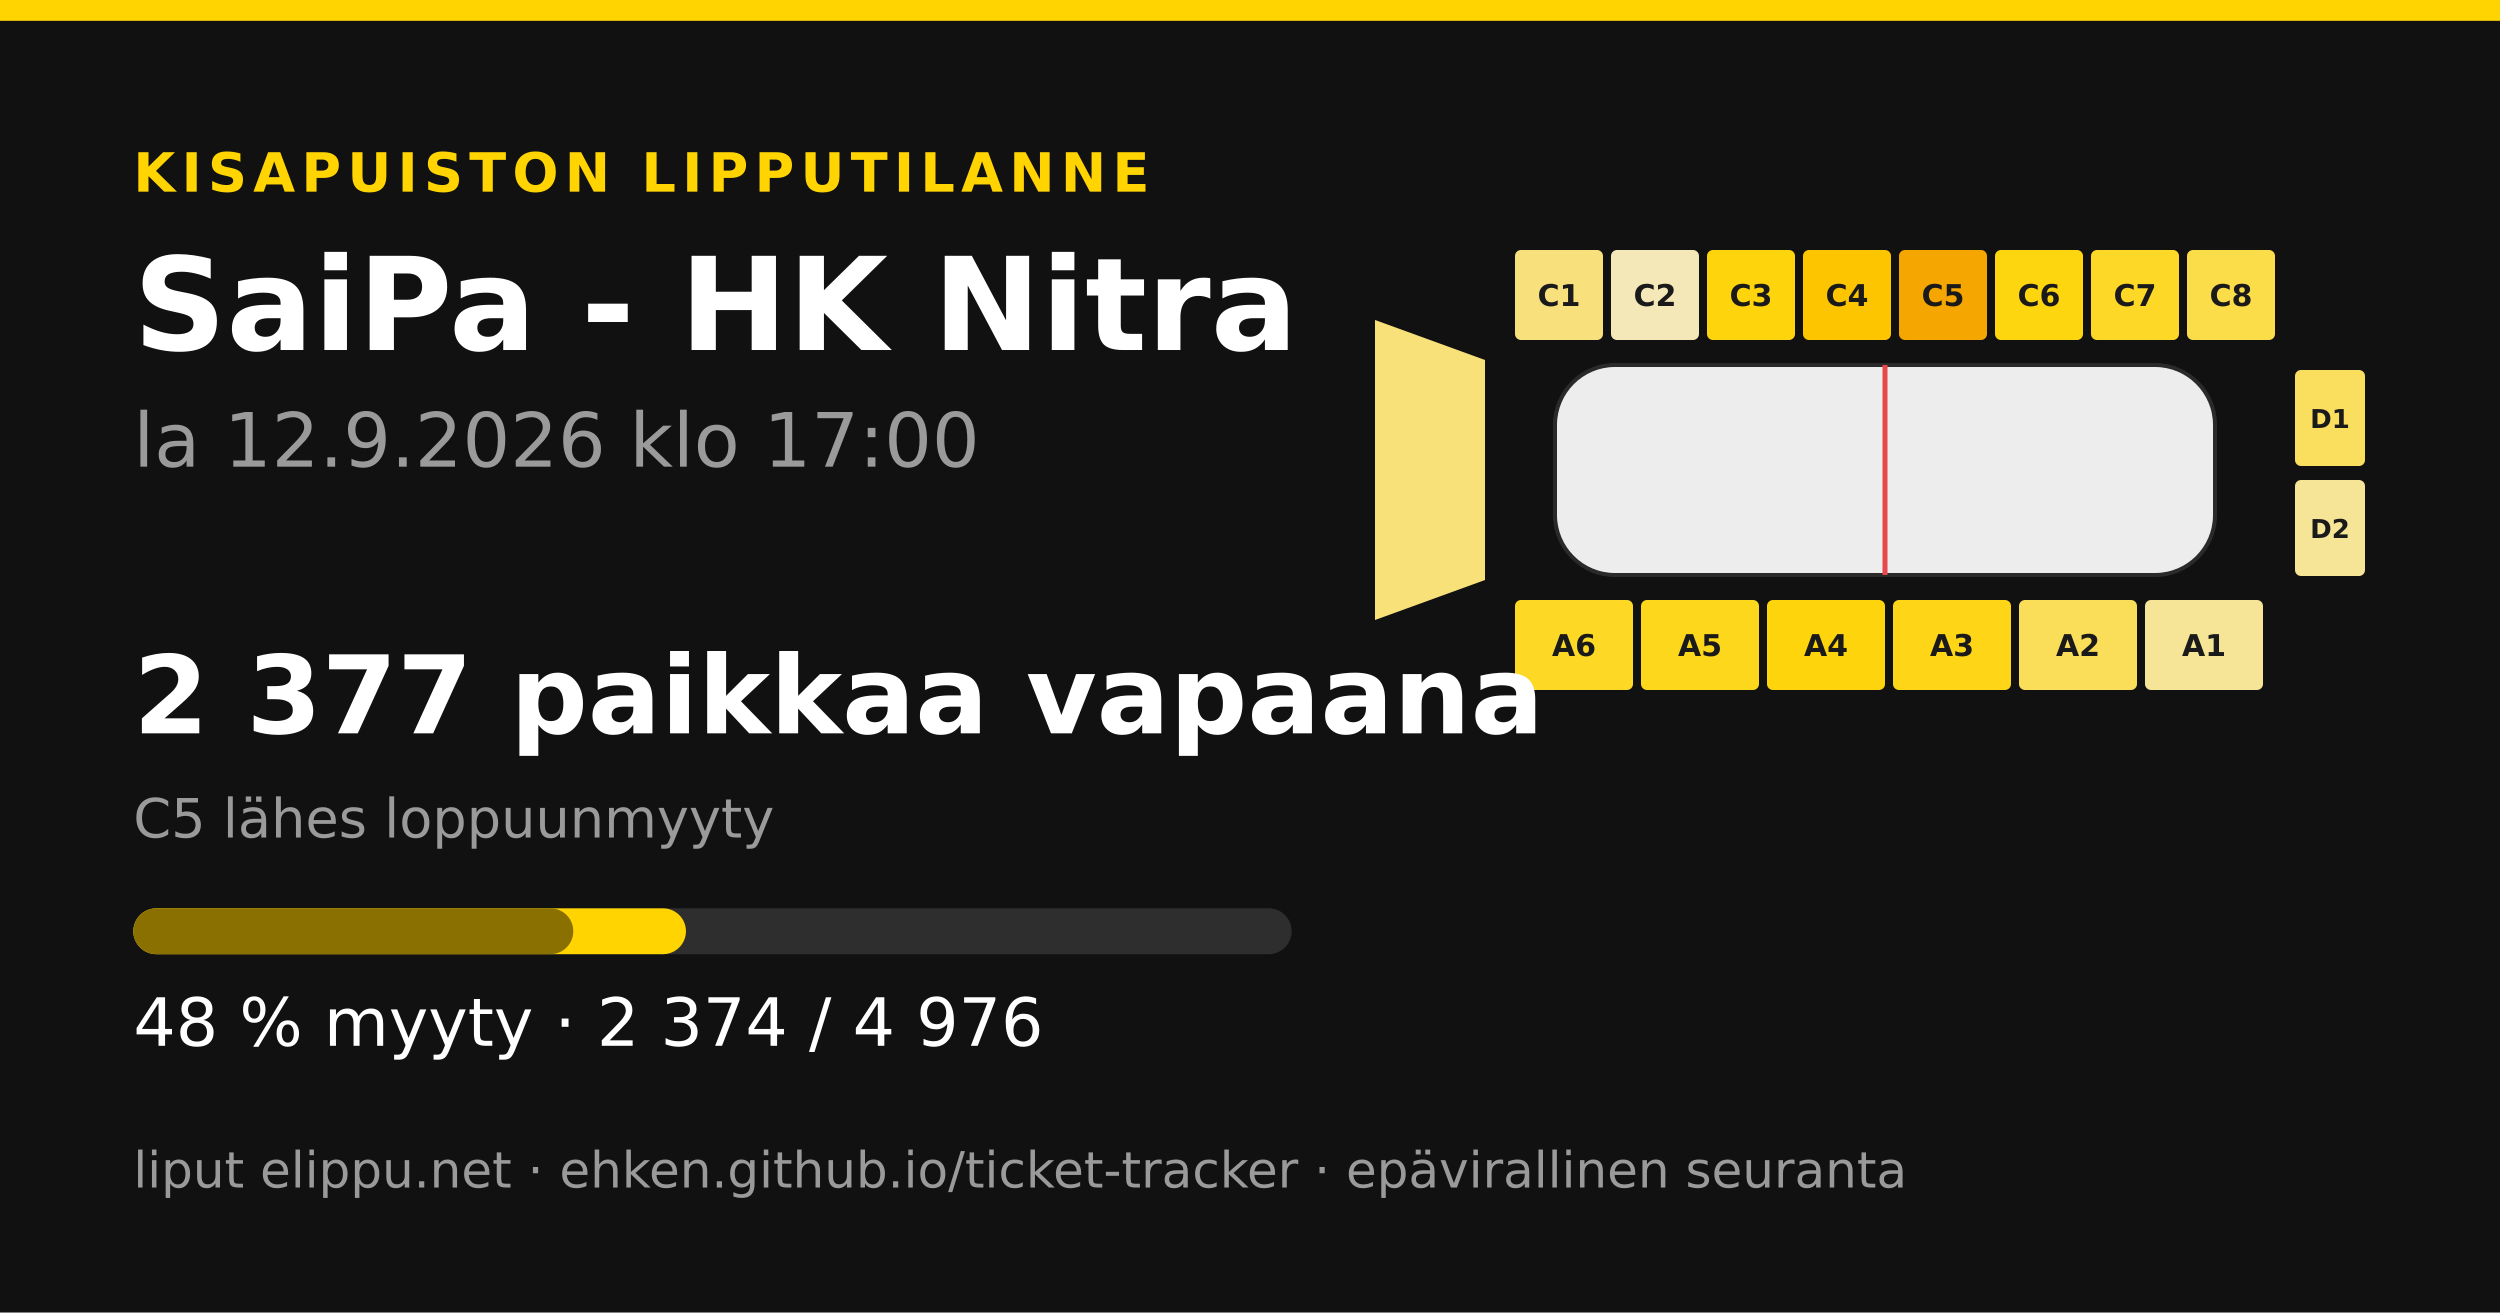
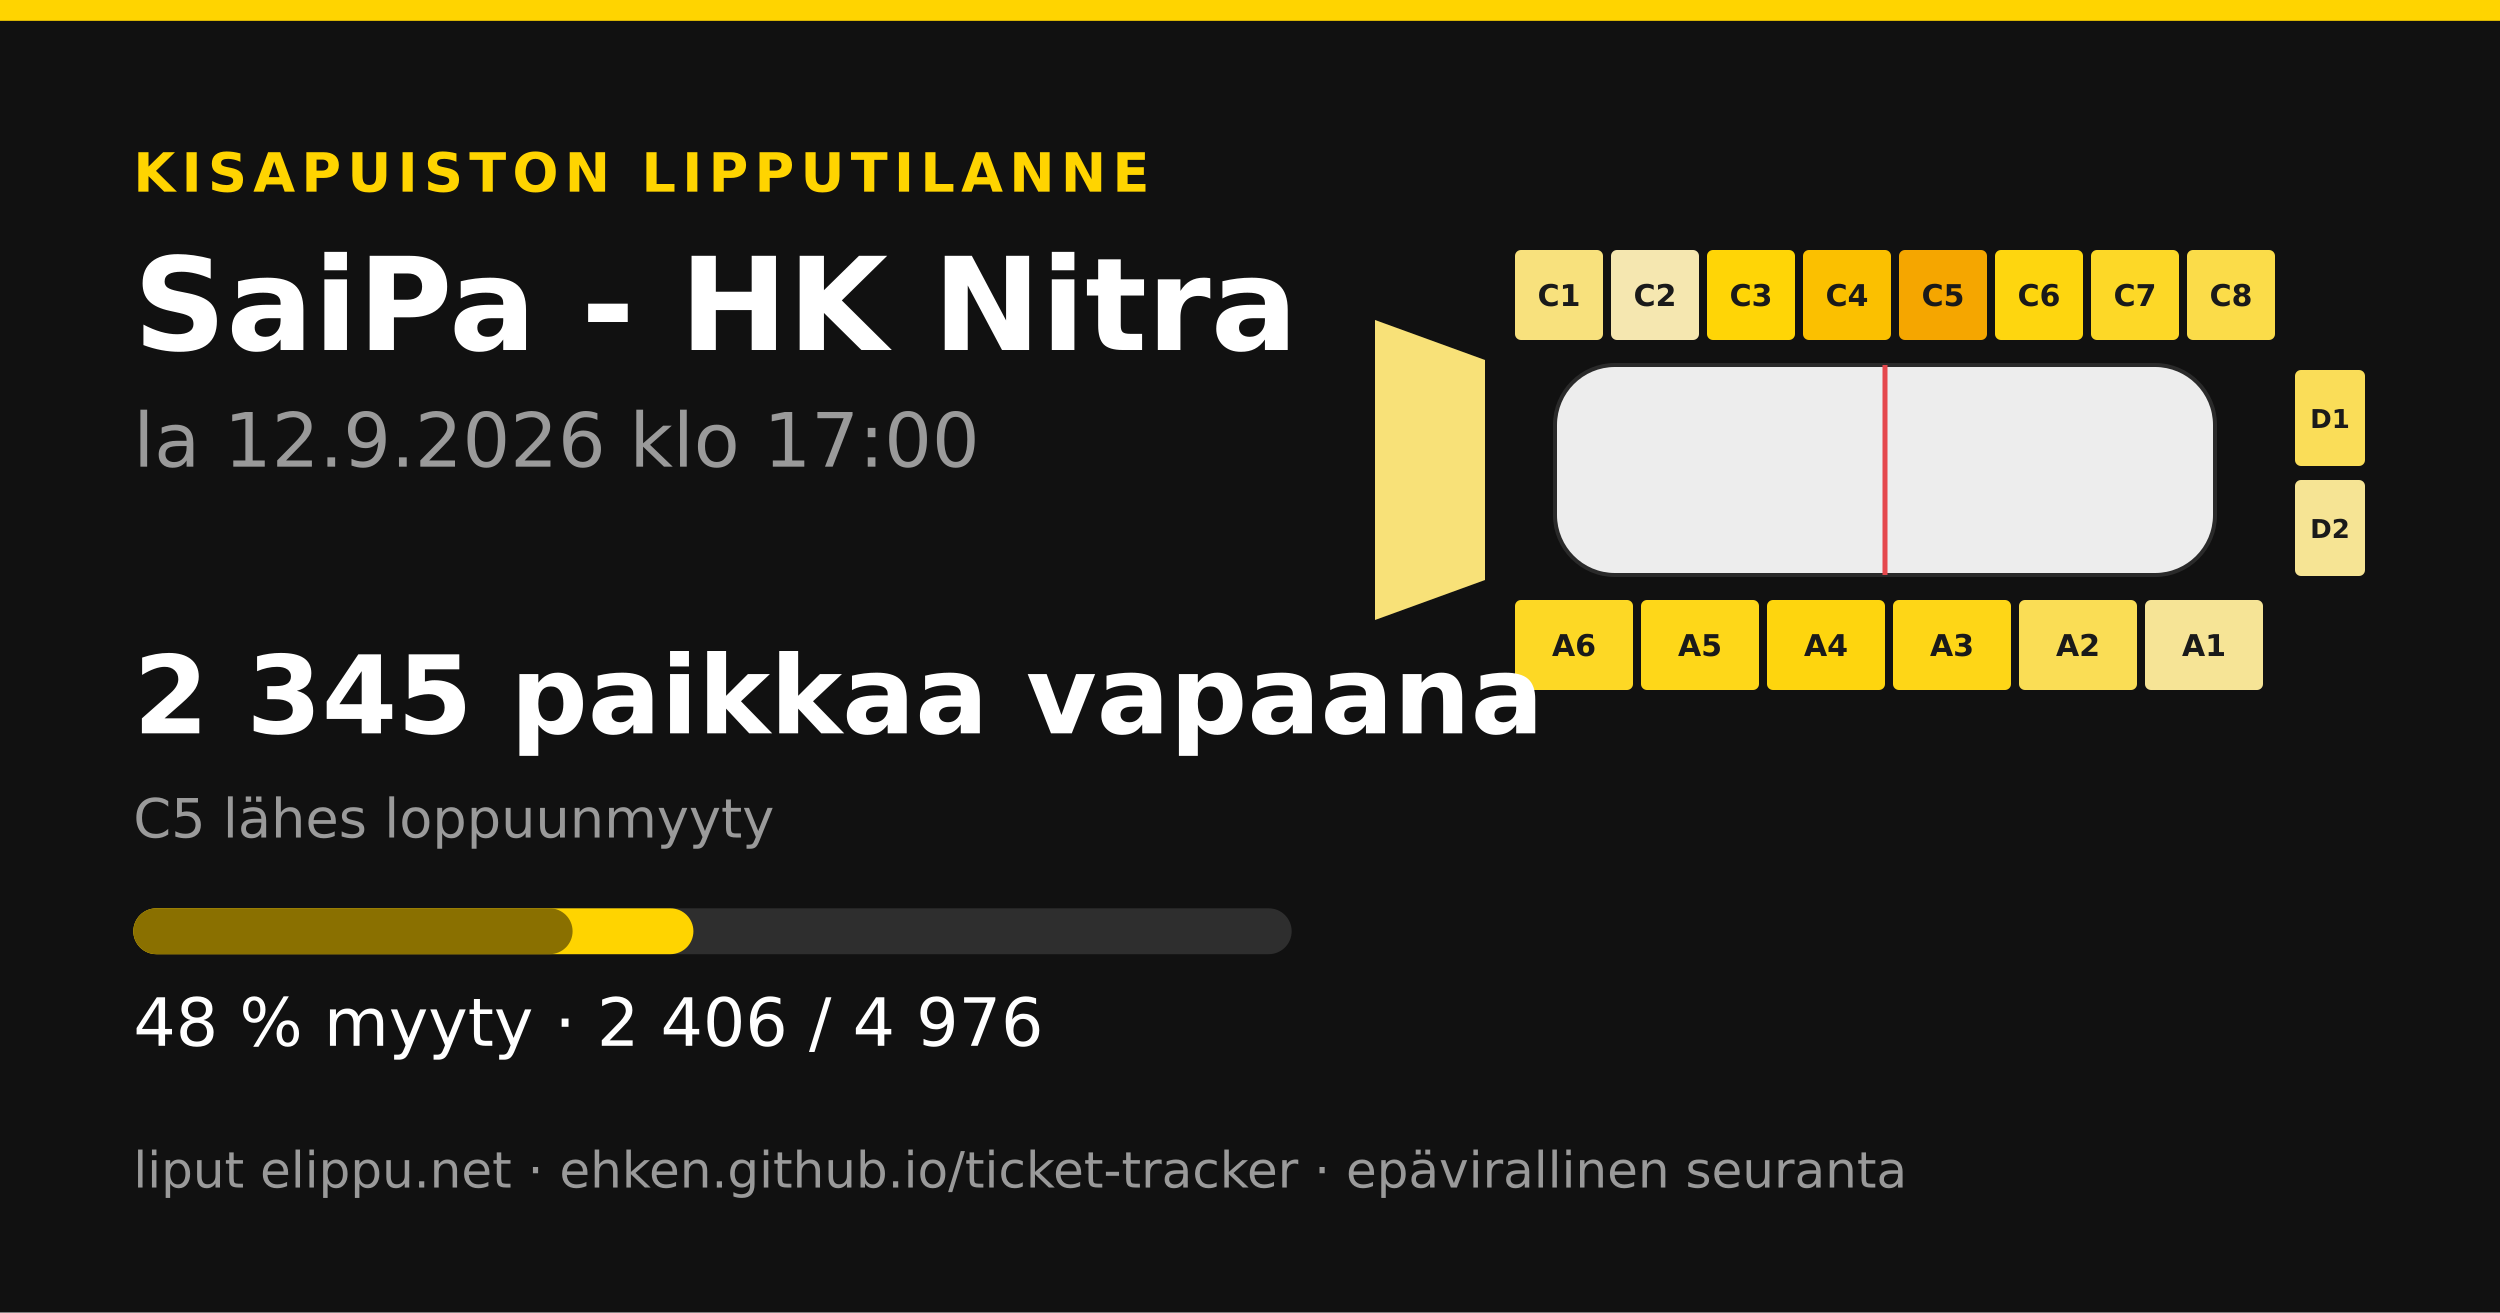
<svg xmlns="http://www.w3.org/2000/svg" width="1200" height="630" viewBox="0 0 1200 630">
  <rect width="1200" height="630" fill="#111111" />
  <rect x="0" y="0" width="1200" height="10" fill="#ffd400" />
  <text x="64" y="92" font-family="&quot;DejaVu Sans&quot;, &quot;Helvetica Neue&quot;, Helvetica, Arial, sans-serif" font-size="26" font-weight="700" fill="#ffd400" text-anchor="start" letter-spacing="3">KISAPUISTON LIPPUTILANNE</text>
  <text x="64" y="168" font-family="&quot;DejaVu Sans&quot;, &quot;Helvetica Neue&quot;, Helvetica, Arial, sans-serif" font-size="62" font-weight="700" fill="#ffffff" text-anchor="start" letter-spacing="0">SaiPa - HK Nitra</text>
  <text x="64" y="224" font-family="&quot;DejaVu Sans&quot;, &quot;Helvetica Neue&quot;, Helvetica, Arial, sans-serif" font-size="36" font-weight="400" fill="#9a9a9a" text-anchor="start" letter-spacing="0">la 12.9.2026 klo 17:00</text>
-   <polygon points="660,153.6 712.8,172.8 712.8,278.4 660,297.6" fill="#f8e179" />
+   <polygon points="660,153.6 712.8,172.8 712.8,278.4 660,297.6" fill="#f8e178" />
  <rect x="727.2" y="120" width="42.24" height="43.2" rx="2.88" fill="#f8e17d" />
  <text x="748.32" y="146.88" font-family="&quot;DejaVu Sans&quot;, &quot;Helvetica Neue&quot;, Helvetica, Arial, sans-serif" font-size="14.4" font-weight="700" fill="#1a1a1a" text-anchor="middle" letter-spacing="0">C1</text>
-   <rect x="773.28" y="120" width="42.24" height="43.2" rx="2.88" fill="#f4e7b8" />
+   <rect x="773.28" y="120" width="42.24" height="43.2" rx="2.88" fill="#f5e7b0" />
  <text x="794.4" y="146.88" font-family="&quot;DejaVu Sans&quot;, &quot;Helvetica Neue&quot;, Helvetica, Arial, sans-serif" font-size="14.4" font-weight="700" fill="#1a1a1a" text-anchor="middle" letter-spacing="0">C2</text>
-   <rect x="819.36" y="120" width="42.24" height="43.2" rx="2.88" fill="#fed50c" />
+   <rect x="819.36" y="120" width="42.24" height="43.2" rx="2.88" fill="#ffd506" />
  <text x="840.48" y="146.88" font-family="&quot;DejaVu Sans&quot;, &quot;Helvetica Neue&quot;, Helvetica, Arial, sans-serif" font-size="14.4" font-weight="700" fill="#1a1a1a" text-anchor="middle" letter-spacing="0">C3</text>
-   <rect x="865.44" y="120" width="42.24" height="43.2" rx="2.88" fill="#fcc500" />
+   <rect x="865.44" y="120" width="42.24" height="43.2" rx="2.88" fill="#fbc000" />
  <text x="886.56" y="146.88" font-family="&quot;DejaVu Sans&quot;, &quot;Helvetica Neue&quot;, Helvetica, Arial, sans-serif" font-size="14.4" font-weight="700" fill="#1a1a1a" text-anchor="middle" letter-spacing="0">C4</text>
  <rect x="911.52" y="120" width="42.24" height="43.2" rx="2.88" fill="#f5a600" />
  <text x="932.64" y="146.88" font-family="&quot;DejaVu Sans&quot;, &quot;Helvetica Neue&quot;, Helvetica, Arial, sans-serif" font-size="14.4" font-weight="700" fill="#1a1a1a" text-anchor="middle" letter-spacing="0">C5</text>
  <rect x="957.6" y="120" width="42.24" height="43.2" rx="2.88" fill="#fed60f" />
  <text x="978.72" y="146.88" font-family="&quot;DejaVu Sans&quot;, &quot;Helvetica Neue&quot;, Helvetica, Arial, sans-serif" font-size="14.4" font-weight="700" fill="#1a1a1a" text-anchor="middle" letter-spacing="0">C6</text>
  <rect x="1003.68" y="120" width="42.24" height="43.2" rx="2.88" fill="#fdd827" />
  <text x="1024.8" y="146.88" font-family="&quot;DejaVu Sans&quot;, &quot;Helvetica Neue&quot;, Helvetica, Arial, sans-serif" font-size="14.4" font-weight="700" fill="#1a1a1a" text-anchor="middle" letter-spacing="0">C7</text>
  <rect x="1049.76" y="120" width="42.24" height="43.2" rx="2.88" fill="#fbdc49" />
  <text x="1070.88" y="146.88" font-family="&quot;DejaVu Sans&quot;, &quot;Helvetica Neue&quot;, Helvetica, Arial, sans-serif" font-size="14.4" font-weight="700" fill="#1a1a1a" text-anchor="middle" letter-spacing="0">C8</text>
  <rect x="727.2" y="288" width="56.64" height="43.2" rx="2.88" fill="#fdd825" />
  <text x="755.52" y="314.88" font-family="&quot;DejaVu Sans&quot;, &quot;Helvetica Neue&quot;, Helvetica, Arial, sans-serif" font-size="14.4" font-weight="700" fill="#1a1a1a" text-anchor="middle" letter-spacing="0">A6</text>
-   <rect x="787.68" y="288" width="56.64" height="43.2" rx="2.88" fill="#fdd71b" />
+   <rect x="787.68" y="288" width="56.64" height="43.2" rx="2.88" fill="#fed719" />
  <text x="816" y="314.88" font-family="&quot;DejaVu Sans&quot;, &quot;Helvetica Neue&quot;, Helvetica, Arial, sans-serif" font-size="14.4" font-weight="700" fill="#1a1a1a" text-anchor="middle" letter-spacing="0">A5</text>
-   <rect x="848.16" y="288" width="56.64" height="43.2" rx="2.88" fill="#fed50c" />
+   <rect x="848.16" y="288" width="56.64" height="43.2" rx="2.88" fill="#fed50e" />
  <text x="876.48" y="314.88" font-family="&quot;DejaVu Sans&quot;, &quot;Helvetica Neue&quot;, Helvetica, Arial, sans-serif" font-size="14.4" font-weight="700" fill="#1a1a1a" text-anchor="middle" letter-spacing="0">A4</text>
  <rect x="908.64" y="288" width="56.64" height="43.2" rx="2.88" fill="#fed617" />
  <text x="936.96" y="314.88" font-family="&quot;DejaVu Sans&quot;, &quot;Helvetica Neue&quot;, Helvetica, Arial, sans-serif" font-size="14.4" font-weight="700" fill="#1a1a1a" text-anchor="middle" letter-spacing="0">A3</text>
-   <rect x="969.12" y="288" width="56.64" height="43.2" rx="2.88" fill="#fadd59" />
+   <rect x="969.12" y="288" width="56.64" height="43.2" rx="2.88" fill="#fadd55" />
  <text x="997.44" y="314.88" font-family="&quot;DejaVu Sans&quot;, &quot;Helvetica Neue&quot;, Helvetica, Arial, sans-serif" font-size="14.4" font-weight="700" fill="#1a1a1a" text-anchor="middle" letter-spacing="0">A2</text>
-   <rect x="1029.6" y="288" width="56.64" height="43.2" rx="2.88" fill="#f6e497" />
+   <rect x="1029.6" y="288" width="56.64" height="43.2" rx="2.88" fill="#f6e496" />
  <text x="1057.92" y="314.88" font-family="&quot;DejaVu Sans&quot;, &quot;Helvetica Neue&quot;, Helvetica, Arial, sans-serif" font-size="14.4" font-weight="700" fill="#1a1a1a" text-anchor="middle" letter-spacing="0">A1</text>
-   <rect x="1101.6" y="177.6" width="33.6" height="46.08" rx="2.88" fill="#fade5e" />
+   <rect x="1101.6" y="177.6" width="33.6" height="46.08" rx="2.88" fill="#fadd58" />
  <text x="1118.4" y="205.44" font-family="&quot;DejaVu Sans&quot;, &quot;Helvetica Neue&quot;, Helvetica, Arial, sans-serif" font-size="12.48" font-weight="700" fill="#1a1a1a" text-anchor="middle" letter-spacing="0">D1</text>
-   <rect x="1101.6" y="230.4" width="33.6" height="46.08" rx="2.88" fill="#f6e497" />
+   <rect x="1101.6" y="230.4" width="33.6" height="46.08" rx="2.88" fill="#f6e494" />
  <text x="1118.4" y="258.24" font-family="&quot;DejaVu Sans&quot;, &quot;Helvetica Neue&quot;, Helvetica, Arial, sans-serif" font-size="12.48" font-weight="700" fill="#1a1a1a" text-anchor="middle" letter-spacing="0">D2</text>
  <rect x="746.4" y="175.2 " width="316.8" height="100.8" rx="28.8" fill="#ededed" stroke="#2a2a2a" stroke-width="1.92" />
  <line x1="904.8" y1="175.2" x2="904.8" y2="276" stroke="#e5484d" stroke-width="2.4" />
-   <text x="64" y="352" font-family="&quot;DejaVu Sans&quot;, &quot;Helvetica Neue&quot;, Helvetica, Arial, sans-serif" font-size="52" font-weight="700" fill="#ffffff" text-anchor="start" letter-spacing="0">2 377 paikkaa vapaana</text>
+   <text x="64" y="352" font-family="&quot;DejaVu Sans&quot;, &quot;Helvetica Neue&quot;, Helvetica, Arial, sans-serif" font-size="52" font-weight="700" fill="#ffffff" text-anchor="start" letter-spacing="0">2 345 paikkaa vapaana</text>
  <text x="64" y="402" font-family="&quot;DejaVu Sans&quot;, &quot;Helvetica Neue&quot;, Helvetica, Arial, sans-serif" font-size="26" font-weight="400" fill="#9a9a9a" text-anchor="start" letter-spacing="0">C5 lähes loppuunmyyty</text>
  <rect x="64" y="436" width="556" height="22" rx="11" fill="#2e2e2e" />
-   <rect x="64" y="436" width="265.262" height="22" rx="11" fill="#ffd400" />
-   <rect x="64" y="436" width="211.182" height="22" rx="11" fill="#8a7000" />
-   <text x="64" y="502" font-family="&quot;DejaVu Sans&quot;, &quot;Helvetica Neue&quot;, Helvetica, Arial, sans-serif" font-size="32" font-weight="400" fill="#ffffff" text-anchor="start" letter-spacing="0">48 % myyty · 2 374 / 4 976</text>
+   <rect x="64" y="436" width="268.838" height="22" rx="11" fill="#ffd400" />
+   <rect x="64" y="436" width="210.846" height="22" rx="11" fill="#8a7000" />
+   <text x="64" y="502" font-family="&quot;DejaVu Sans&quot;, &quot;Helvetica Neue&quot;, Helvetica, Arial, sans-serif" font-size="32" font-weight="400" fill="#ffffff" text-anchor="start" letter-spacing="0">48 % myyty · 2 406 / 4 976</text>
  <text x="64" y="570" font-family="&quot;DejaVu Sans&quot;, &quot;Helvetica Neue&quot;, Helvetica, Arial, sans-serif" font-size="24" font-weight="400" fill="#9a9a9a" text-anchor="start" letter-spacing="0">liput elippu.net · ehken.github.io/ticket-tracker · epävirallinen seuranta</text>
</svg>
